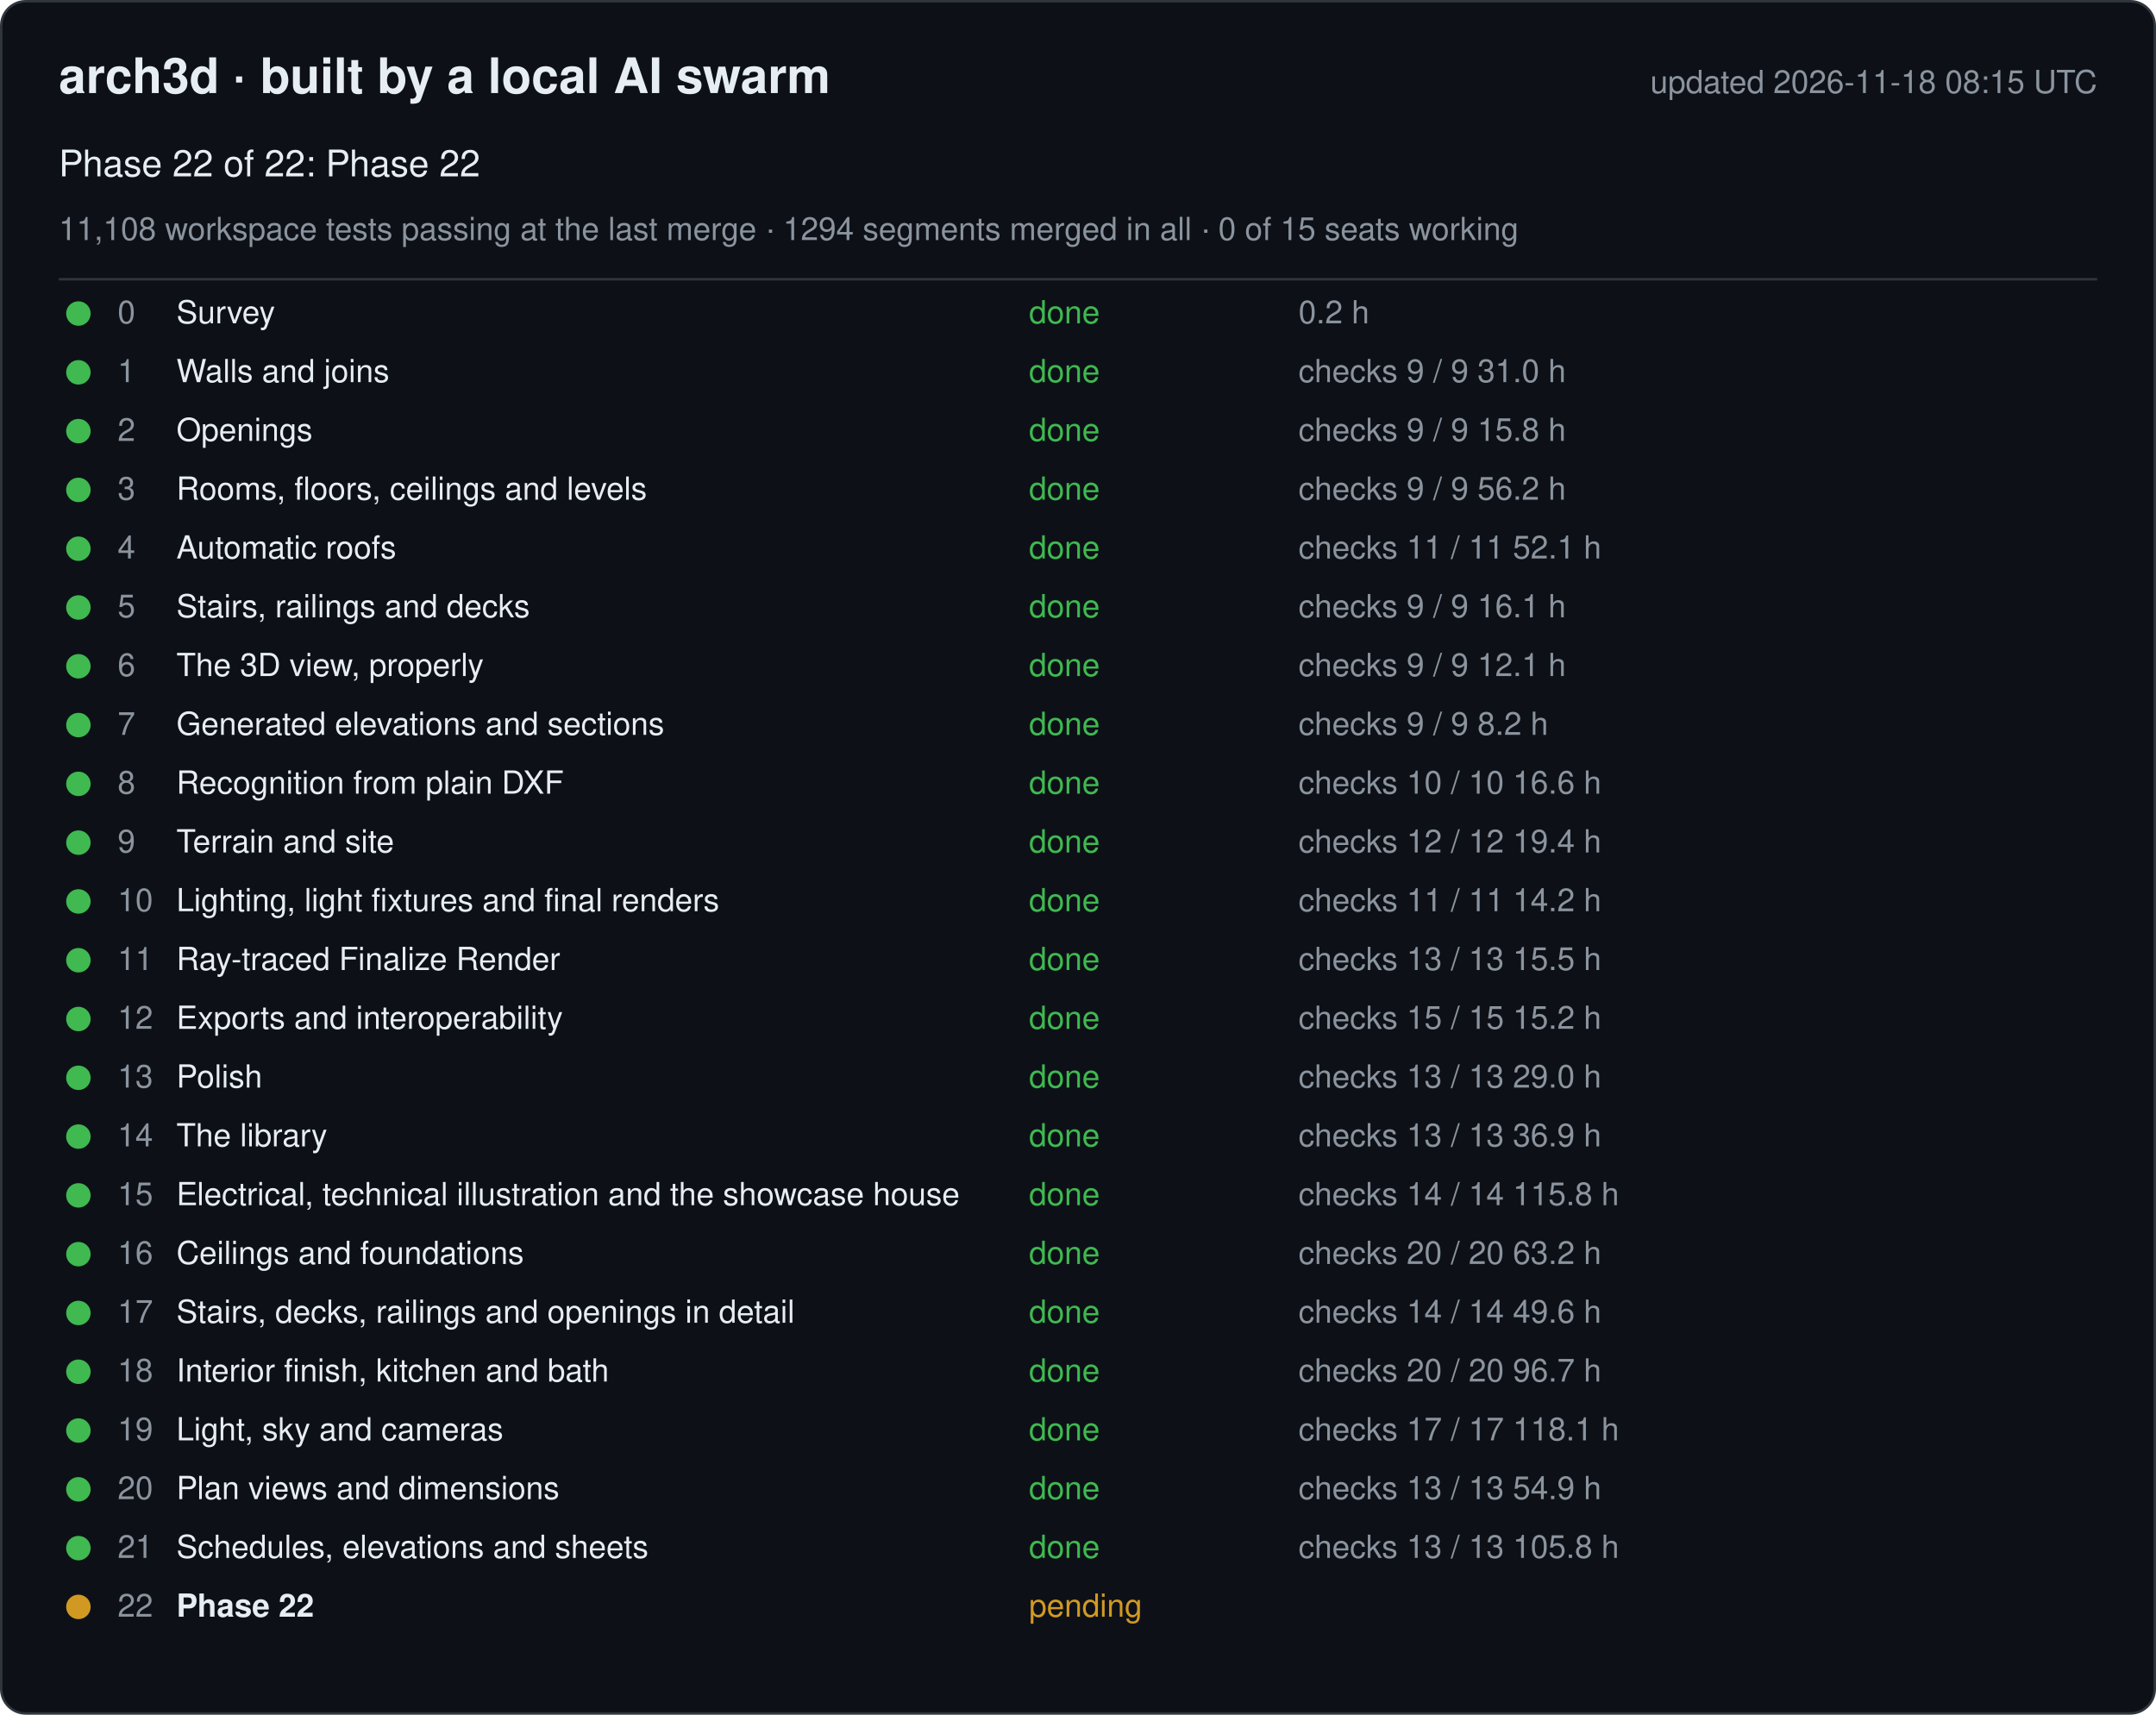
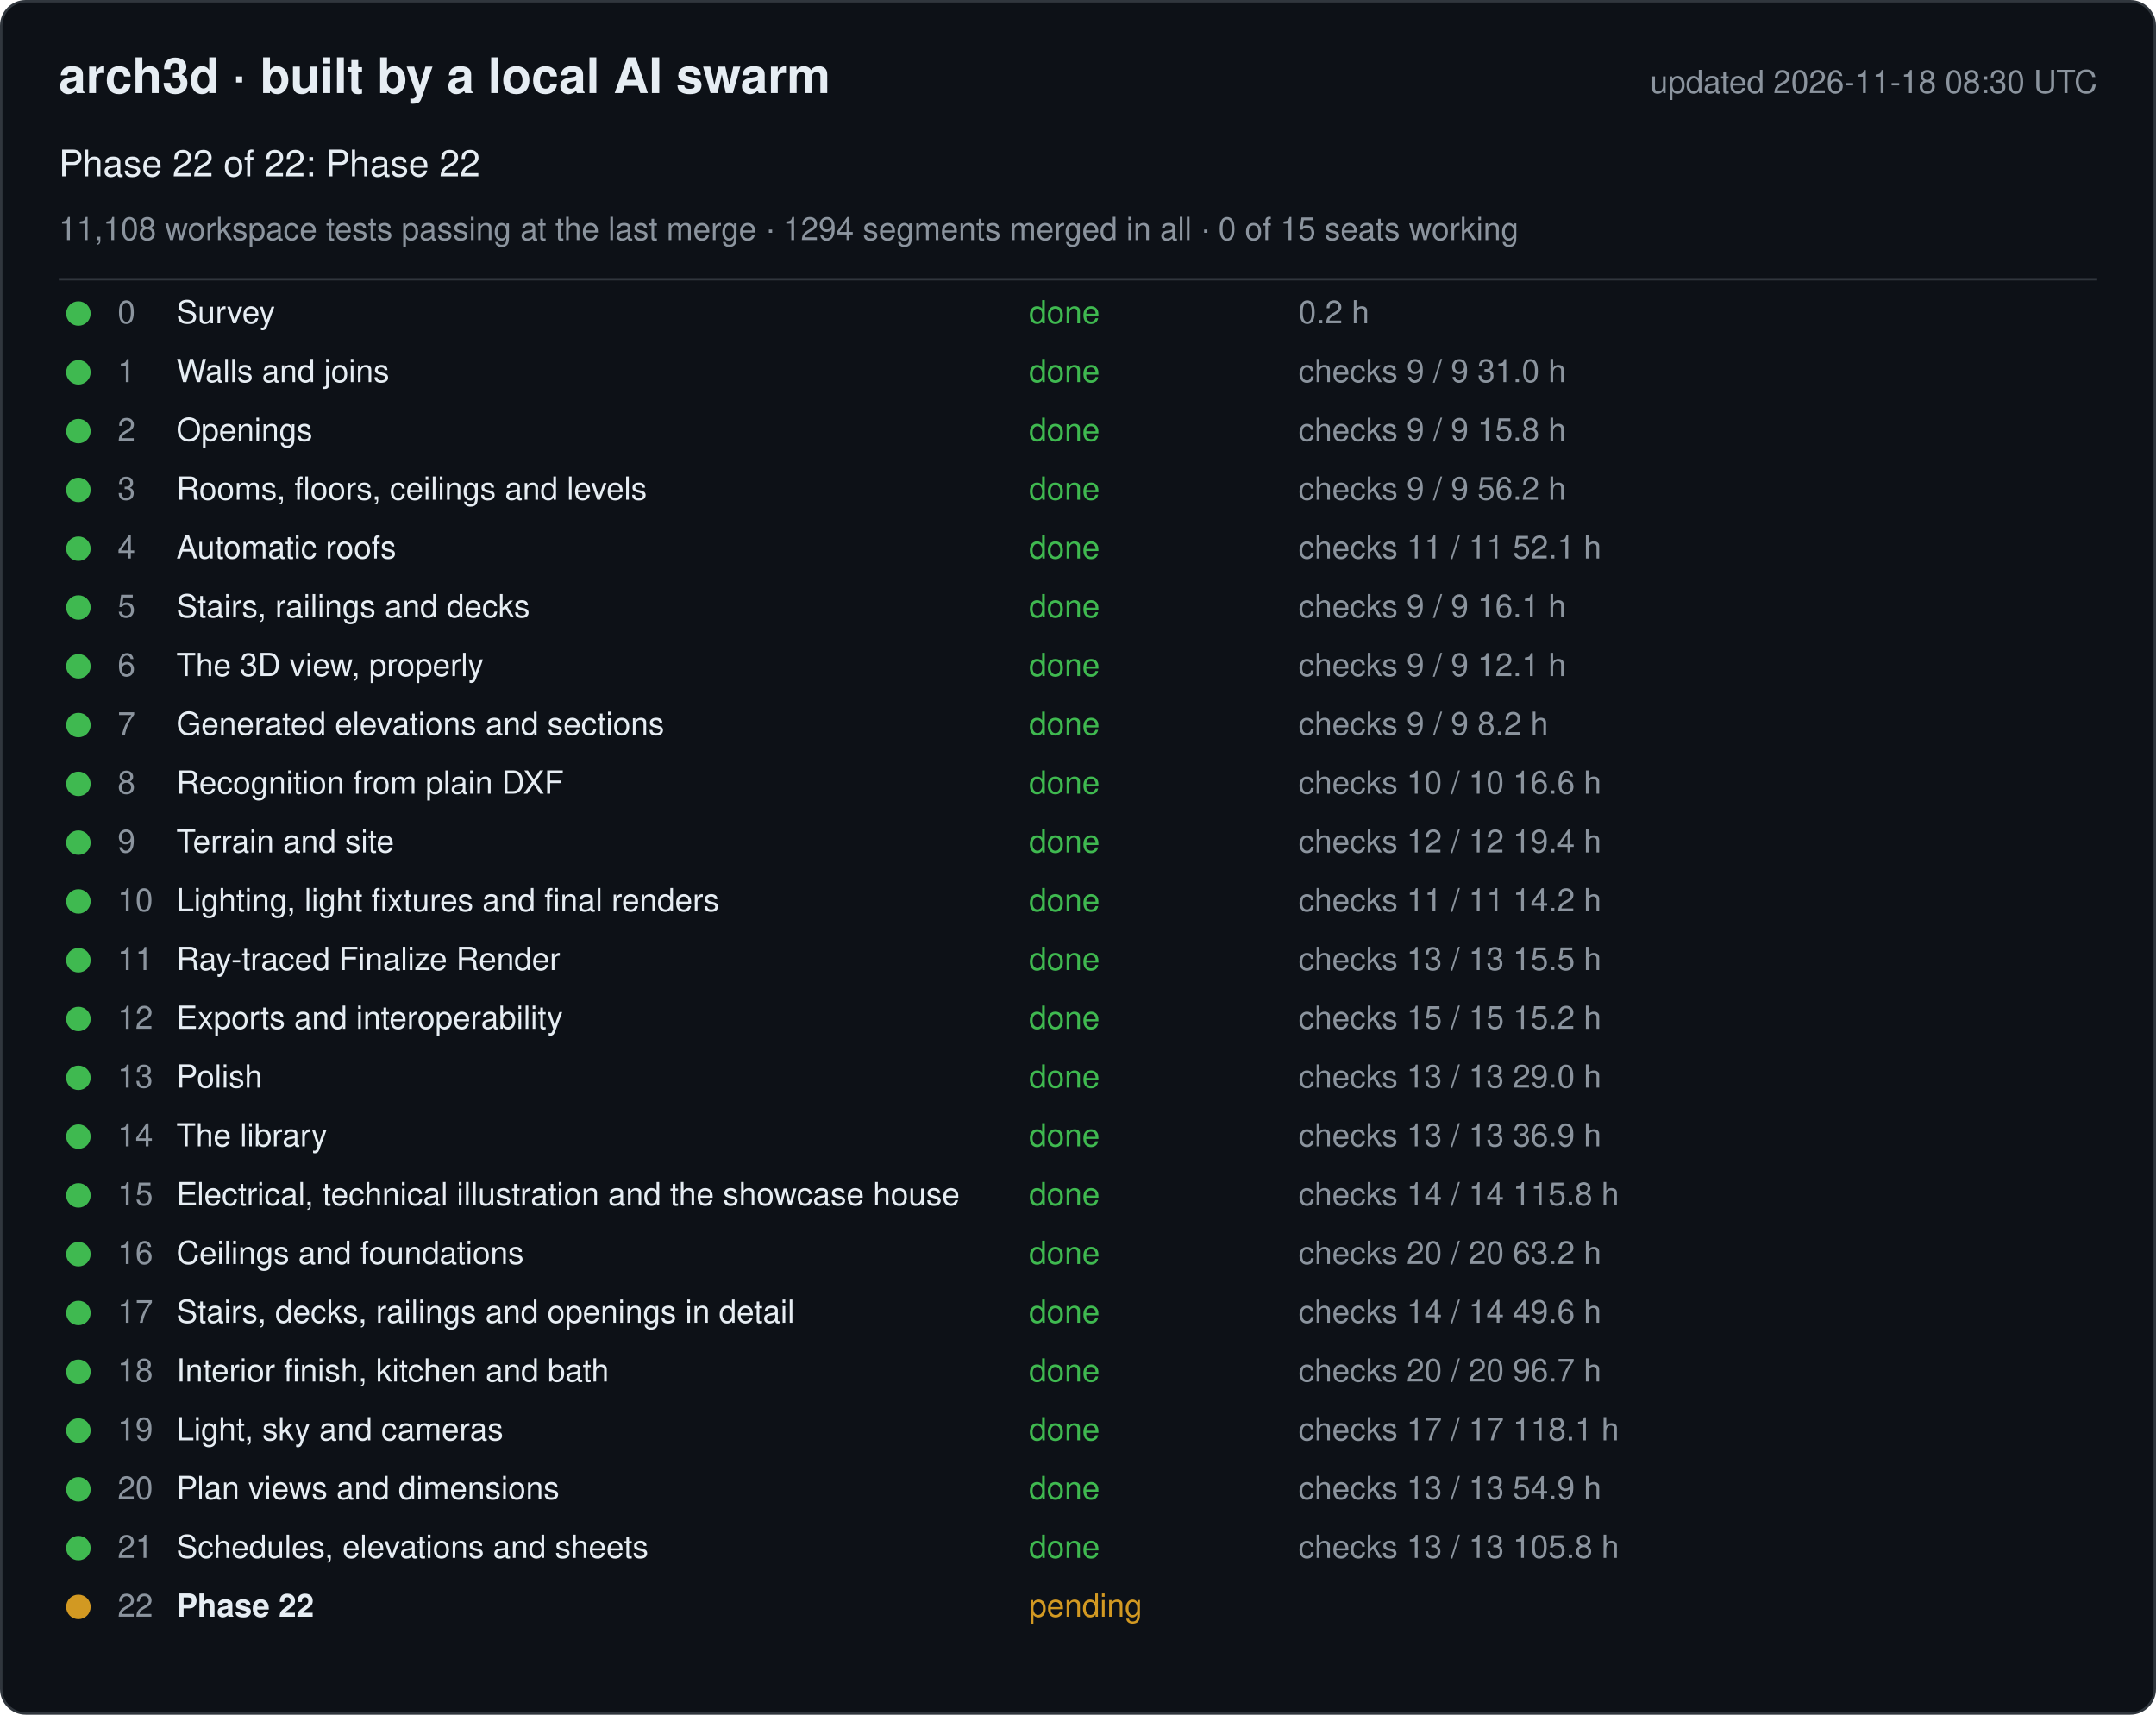
<svg xmlns="http://www.w3.org/2000/svg" width="880" height="700" viewBox="0 0 880 700" font-family="-apple-system, Segoe UI, Helvetica, Arial, sans-serif">
  <rect x="0.5" y="0.5" width="879" height="699" rx="10" fill="#0d1117" stroke="#30363d" />
  <text x="24" y="38" font-size="20" font-weight="600" fill="#e6edf3">arch3d · built by a local AI swarm</text>
-   <text x="856" y="38" font-size="13" fill="#8b949e" text-anchor="end">updated 2026-11-18 08:15 UTC</text>
+   <text x="856" y="38" font-size="13" fill="#8b949e" text-anchor="end">updated 2026-11-18 08:30 UTC</text>
  <text x="24" y="72" font-size="15" fill="#e6edf3">Phase 22 of 22: Phase 22</text>
  <text x="24" y="98" font-size="13" fill="#8b949e">11,108 workspace tests passing at the last merge · 1294 segments merged in all · 0 of 15 seats working</text>
  <line x1="24" y1="114" x2="856" y2="114" stroke="#30363d" />
  <g data-phase="0">
    <circle cx="32" cy="128" r="5" fill="#3fb950" />
    <text x="48" y="132" font-size="13" fill="#8b949e">0</text>
    <text x="72" y="132" font-size="13" fill="#e6edf3">Survey</text>
    <text x="420" y="132" font-size="13" fill="#3fb950">done</text>
    <text x="530" y="132" font-size="13" fill="#8b949e">0.2 h</text>
  </g>
  <g data-phase="1">
    <circle cx="32" cy="152" r="5" fill="#3fb950" />
    <text x="48" y="156" font-size="13" fill="#8b949e">1</text>
    <text x="72" y="156" font-size="13" fill="#e6edf3">Walls and joins</text>
    <text x="420" y="156" font-size="13" fill="#3fb950">done</text>
    <text x="530" y="156" font-size="13" fill="#8b949e">checks 9 / 9   31.0 h</text>
  </g>
  <g data-phase="2">
    <circle cx="32" cy="176" r="5" fill="#3fb950" />
    <text x="48" y="180" font-size="13" fill="#8b949e">2</text>
    <text x="72" y="180" font-size="13" fill="#e6edf3">Openings</text>
    <text x="420" y="180" font-size="13" fill="#3fb950">done</text>
    <text x="530" y="180" font-size="13" fill="#8b949e">checks 9 / 9   15.8 h</text>
  </g>
  <g data-phase="3">
    <circle cx="32" cy="200" r="5" fill="#3fb950" />
    <text x="48" y="204" font-size="13" fill="#8b949e">3</text>
    <text x="72" y="204" font-size="13" fill="#e6edf3">Rooms, floors, ceilings and levels</text>
    <text x="420" y="204" font-size="13" fill="#3fb950">done</text>
    <text x="530" y="204" font-size="13" fill="#8b949e">checks 9 / 9   56.2 h</text>
  </g>
  <g data-phase="4">
    <circle cx="32" cy="224" r="5" fill="#3fb950" />
    <text x="48" y="228" font-size="13" fill="#8b949e">4</text>
    <text x="72" y="228" font-size="13" fill="#e6edf3">Automatic roofs</text>
    <text x="420" y="228" font-size="13" fill="#3fb950">done</text>
    <text x="530" y="228" font-size="13" fill="#8b949e">checks 11 / 11   52.1 h</text>
  </g>
  <g data-phase="5">
    <circle cx="32" cy="248" r="5" fill="#3fb950" />
    <text x="48" y="252" font-size="13" fill="#8b949e">5</text>
    <text x="72" y="252" font-size="13" fill="#e6edf3">Stairs, railings and decks</text>
    <text x="420" y="252" font-size="13" fill="#3fb950">done</text>
    <text x="530" y="252" font-size="13" fill="#8b949e">checks 9 / 9   16.1 h</text>
  </g>
  <g data-phase="6">
    <circle cx="32" cy="272" r="5" fill="#3fb950" />
    <text x="48" y="276" font-size="13" fill="#8b949e">6</text>
    <text x="72" y="276" font-size="13" fill="#e6edf3">The 3D view, properly</text>
    <text x="420" y="276" font-size="13" fill="#3fb950">done</text>
    <text x="530" y="276" font-size="13" fill="#8b949e">checks 9 / 9   12.1 h</text>
  </g>
  <g data-phase="7">
    <circle cx="32" cy="296" r="5" fill="#3fb950" />
    <text x="48" y="300" font-size="13" fill="#8b949e">7</text>
    <text x="72" y="300" font-size="13" fill="#e6edf3">Generated elevations and sections</text>
    <text x="420" y="300" font-size="13" fill="#3fb950">done</text>
    <text x="530" y="300" font-size="13" fill="#8b949e">checks 9 / 9   8.2 h</text>
  </g>
  <g data-phase="8">
    <circle cx="32" cy="320" r="5" fill="#3fb950" />
    <text x="48" y="324" font-size="13" fill="#8b949e">8</text>
    <text x="72" y="324" font-size="13" fill="#e6edf3">Recognition from plain DXF</text>
    <text x="420" y="324" font-size="13" fill="#3fb950">done</text>
    <text x="530" y="324" font-size="13" fill="#8b949e">checks 10 / 10   16.6 h</text>
  </g>
  <g data-phase="9">
    <circle cx="32" cy="344" r="5" fill="#3fb950" />
    <text x="48" y="348" font-size="13" fill="#8b949e">9</text>
    <text x="72" y="348" font-size="13" fill="#e6edf3">Terrain and site</text>
    <text x="420" y="348" font-size="13" fill="#3fb950">done</text>
    <text x="530" y="348" font-size="13" fill="#8b949e">checks 12 / 12   19.4 h</text>
  </g>
  <g data-phase="10">
    <circle cx="32" cy="368" r="5" fill="#3fb950" />
    <text x="48" y="372" font-size="13" fill="#8b949e">10</text>
    <text x="72" y="372" font-size="13" fill="#e6edf3">Lighting, light fixtures and final renders</text>
    <text x="420" y="372" font-size="13" fill="#3fb950">done</text>
    <text x="530" y="372" font-size="13" fill="#8b949e">checks 11 / 11   14.2 h</text>
  </g>
  <g data-phase="11">
    <circle cx="32" cy="392" r="5" fill="#3fb950" />
    <text x="48" y="396" font-size="13" fill="#8b949e">11</text>
    <text x="72" y="396" font-size="13" fill="#e6edf3">Ray-traced Finalize Render</text>
    <text x="420" y="396" font-size="13" fill="#3fb950">done</text>
    <text x="530" y="396" font-size="13" fill="#8b949e">checks 13 / 13   15.5 h</text>
  </g>
  <g data-phase="12">
    <circle cx="32" cy="416" r="5" fill="#3fb950" />
    <text x="48" y="420" font-size="13" fill="#8b949e">12</text>
    <text x="72" y="420" font-size="13" fill="#e6edf3">Exports and interoperability</text>
    <text x="420" y="420" font-size="13" fill="#3fb950">done</text>
    <text x="530" y="420" font-size="13" fill="#8b949e">checks 15 / 15   15.2 h</text>
  </g>
  <g data-phase="13">
    <circle cx="32" cy="440" r="5" fill="#3fb950" />
    <text x="48" y="444" font-size="13" fill="#8b949e">13</text>
    <text x="72" y="444" font-size="13" fill="#e6edf3">Polish</text>
    <text x="420" y="444" font-size="13" fill="#3fb950">done</text>
    <text x="530" y="444" font-size="13" fill="#8b949e">checks 13 / 13   29.0 h</text>
  </g>
  <g data-phase="14">
    <circle cx="32" cy="464" r="5" fill="#3fb950" />
    <text x="48" y="468" font-size="13" fill="#8b949e">14</text>
    <text x="72" y="468" font-size="13" fill="#e6edf3">The library</text>
    <text x="420" y="468" font-size="13" fill="#3fb950">done</text>
    <text x="530" y="468" font-size="13" fill="#8b949e">checks 13 / 13   36.9 h</text>
  </g>
  <g data-phase="15">
    <circle cx="32" cy="488" r="5" fill="#3fb950" />
    <text x="48" y="492" font-size="13" fill="#8b949e">15</text>
    <text x="72" y="492" font-size="13" fill="#e6edf3">Electrical, technical illustration and the showcase house</text>
    <text x="420" y="492" font-size="13" fill="#3fb950">done</text>
    <text x="530" y="492" font-size="13" fill="#8b949e">checks 14 / 14   115.8 h</text>
  </g>
  <g data-phase="16">
    <circle cx="32" cy="512" r="5" fill="#3fb950" />
    <text x="48" y="516" font-size="13" fill="#8b949e">16</text>
    <text x="72" y="516" font-size="13" fill="#e6edf3">Ceilings and foundations</text>
    <text x="420" y="516" font-size="13" fill="#3fb950">done</text>
    <text x="530" y="516" font-size="13" fill="#8b949e">checks 20 / 20   63.2 h</text>
  </g>
  <g data-phase="17">
    <circle cx="32" cy="536" r="5" fill="#3fb950" />
    <text x="48" y="540" font-size="13" fill="#8b949e">17</text>
    <text x="72" y="540" font-size="13" fill="#e6edf3">Stairs, decks, railings and openings in detail</text>
    <text x="420" y="540" font-size="13" fill="#3fb950">done</text>
    <text x="530" y="540" font-size="13" fill="#8b949e">checks 14 / 14   49.6 h</text>
  </g>
  <g data-phase="18">
    <circle cx="32" cy="560" r="5" fill="#3fb950" />
    <text x="48" y="564" font-size="13" fill="#8b949e">18</text>
    <text x="72" y="564" font-size="13" fill="#e6edf3">Interior finish, kitchen and bath</text>
    <text x="420" y="564" font-size="13" fill="#3fb950">done</text>
    <text x="530" y="564" font-size="13" fill="#8b949e">checks 20 / 20   96.7 h</text>
  </g>
  <g data-phase="19">
    <circle cx="32" cy="584" r="5" fill="#3fb950" />
    <text x="48" y="588" font-size="13" fill="#8b949e">19</text>
    <text x="72" y="588" font-size="13" fill="#e6edf3">Light, sky and cameras</text>
    <text x="420" y="588" font-size="13" fill="#3fb950">done</text>
    <text x="530" y="588" font-size="13" fill="#8b949e">checks 17 / 17   118.1 h</text>
  </g>
  <g data-phase="20">
    <circle cx="32" cy="608" r="5" fill="#3fb950" />
    <text x="48" y="612" font-size="13" fill="#8b949e">20</text>
    <text x="72" y="612" font-size="13" fill="#e6edf3">Plan views and dimensions</text>
    <text x="420" y="612" font-size="13" fill="#3fb950">done</text>
    <text x="530" y="612" font-size="13" fill="#8b949e">checks 13 / 13   54.9 h</text>
  </g>
  <g data-phase="21">
    <circle cx="32" cy="632" r="5" fill="#3fb950" />
    <text x="48" y="636" font-size="13" fill="#8b949e">21</text>
    <text x="72" y="636" font-size="13" fill="#e6edf3">Schedules, elevations and sheets</text>
    <text x="420" y="636" font-size="13" fill="#3fb950">done</text>
    <text x="530" y="636" font-size="13" fill="#8b949e">checks 13 / 13   105.8 h</text>
  </g>
  <g data-phase="22">
    <circle cx="32" cy="656" r="5" fill="#d29922" />
    <text x="48" y="660" font-size="13" fill="#8b949e">22</text>
    <text x="72" y="660" font-size="13" fill="#e6edf3" font-weight="600">Phase 22</text>
    <text x="420" y="660" font-size="13" fill="#d29922">pending</text>
    <text x="530" y="660" font-size="13" fill="#8b949e" />
  </g>
</svg>
